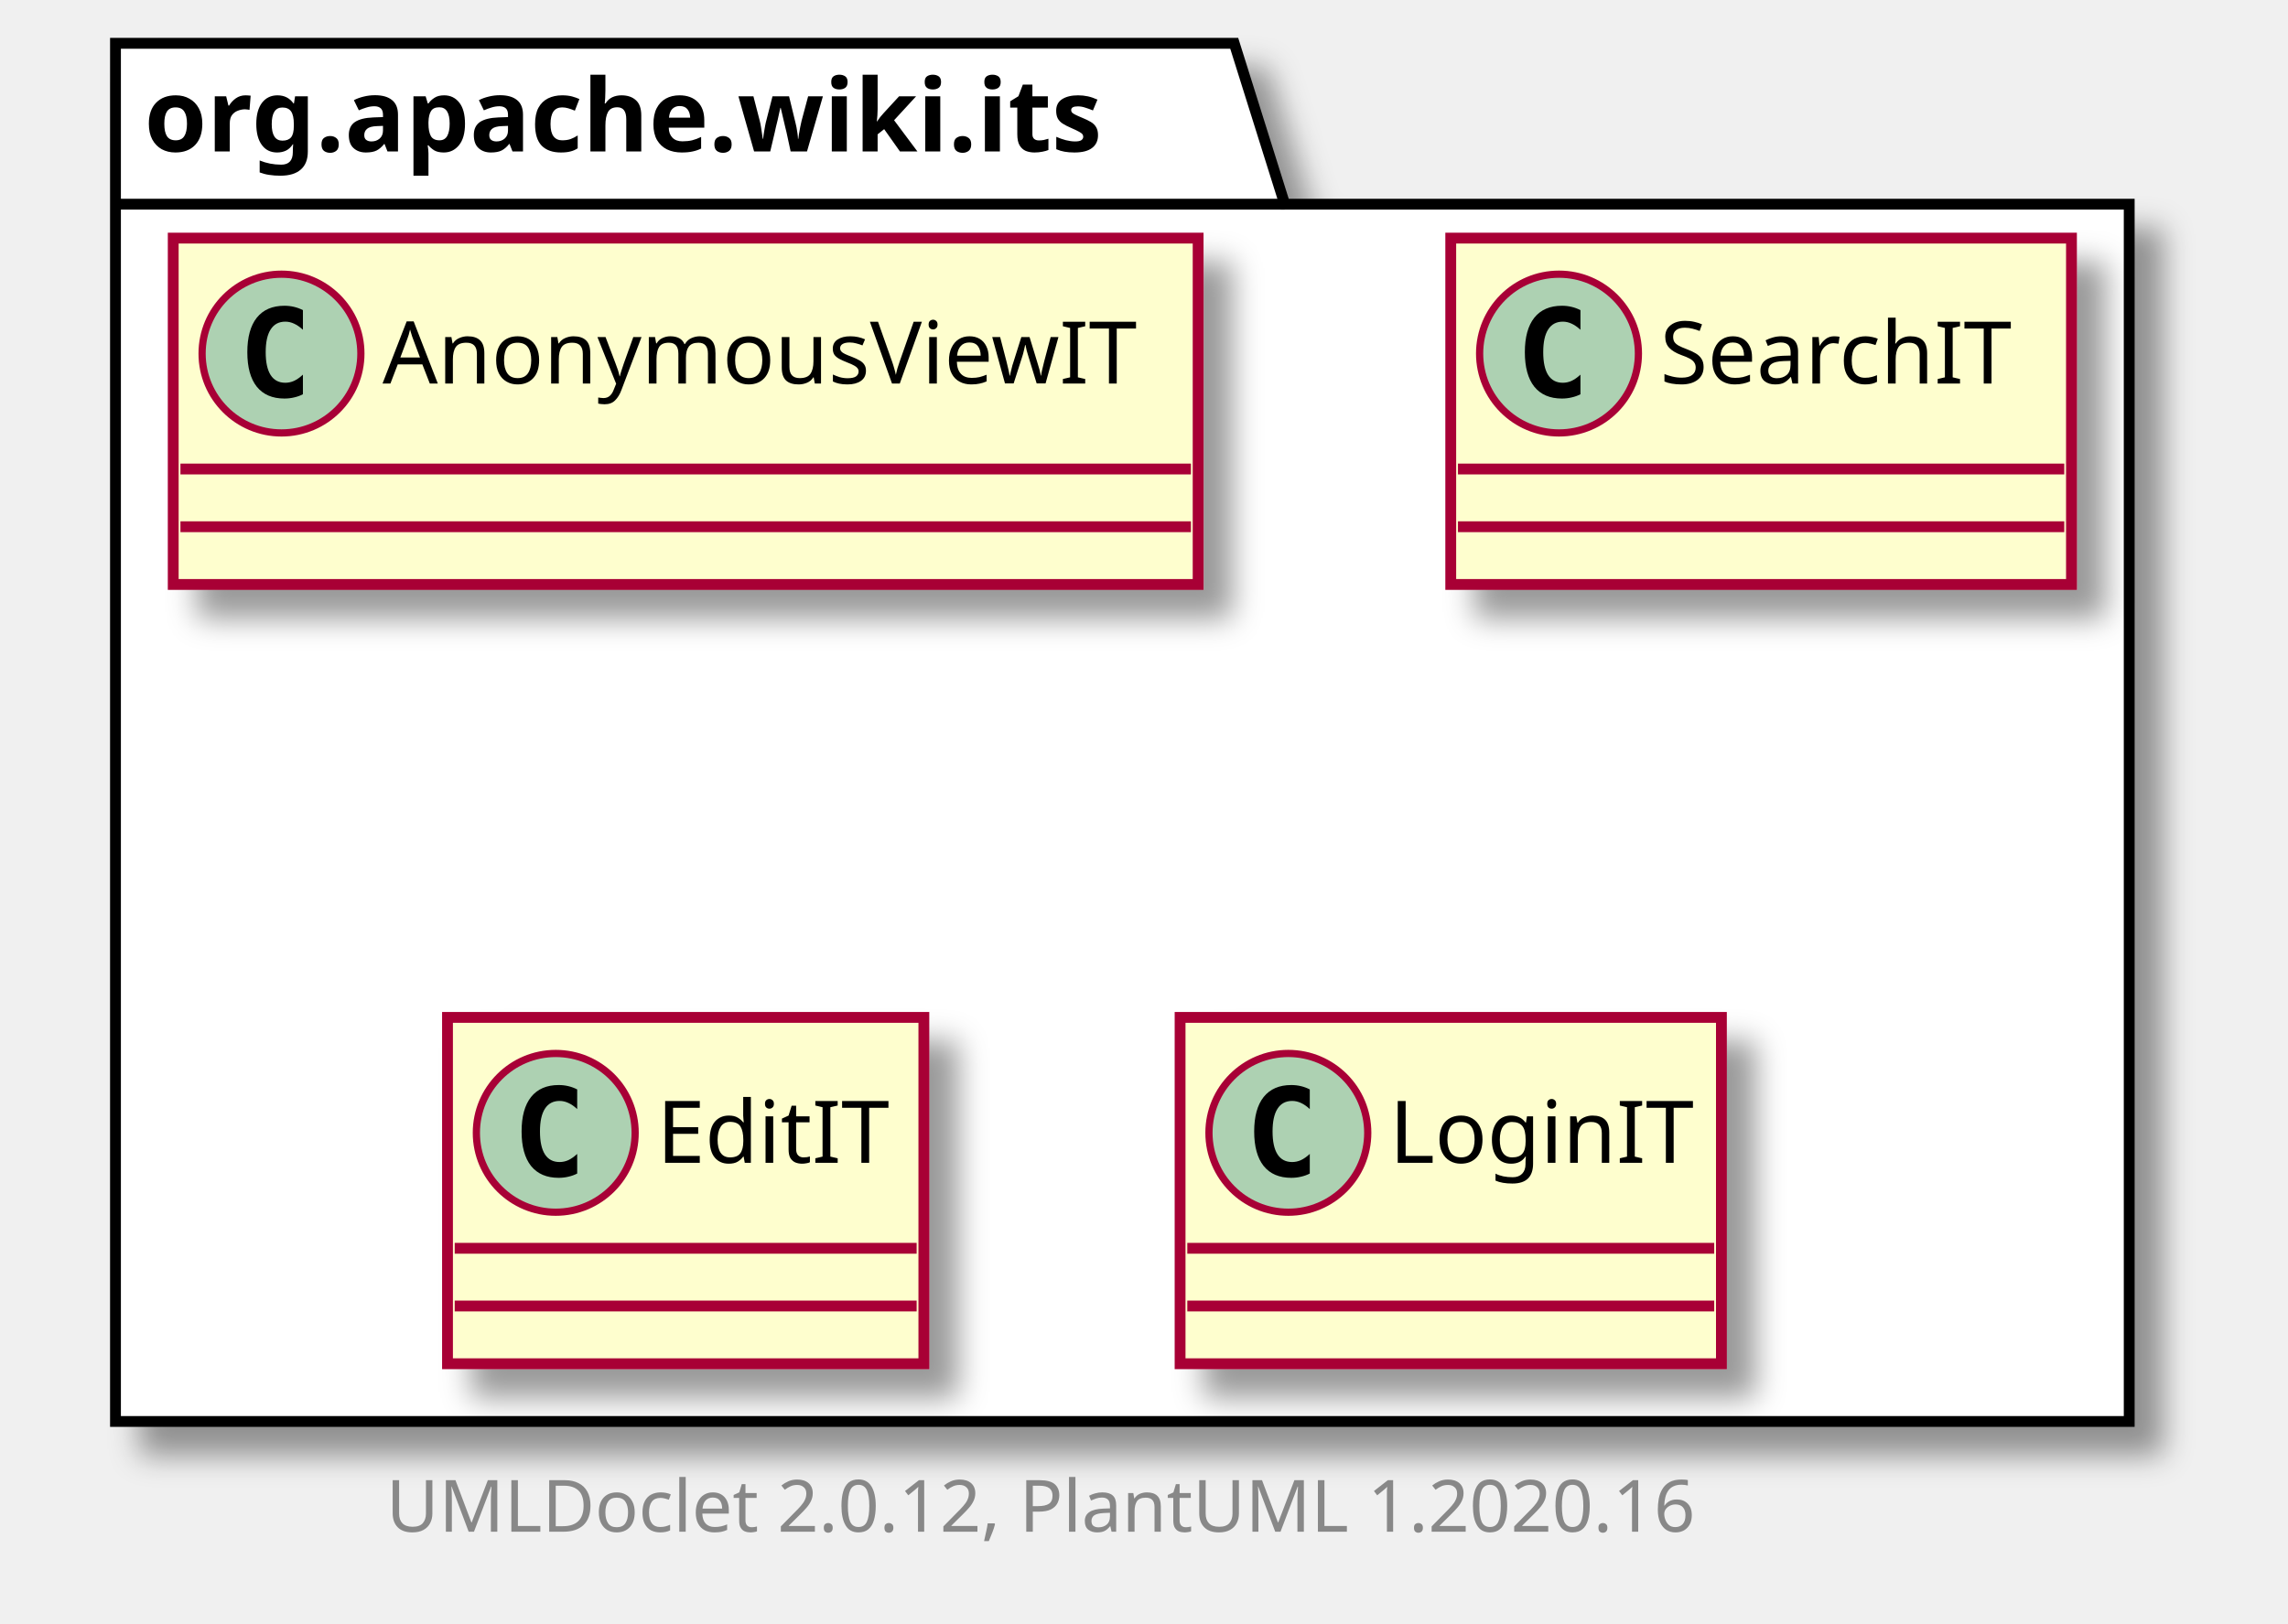
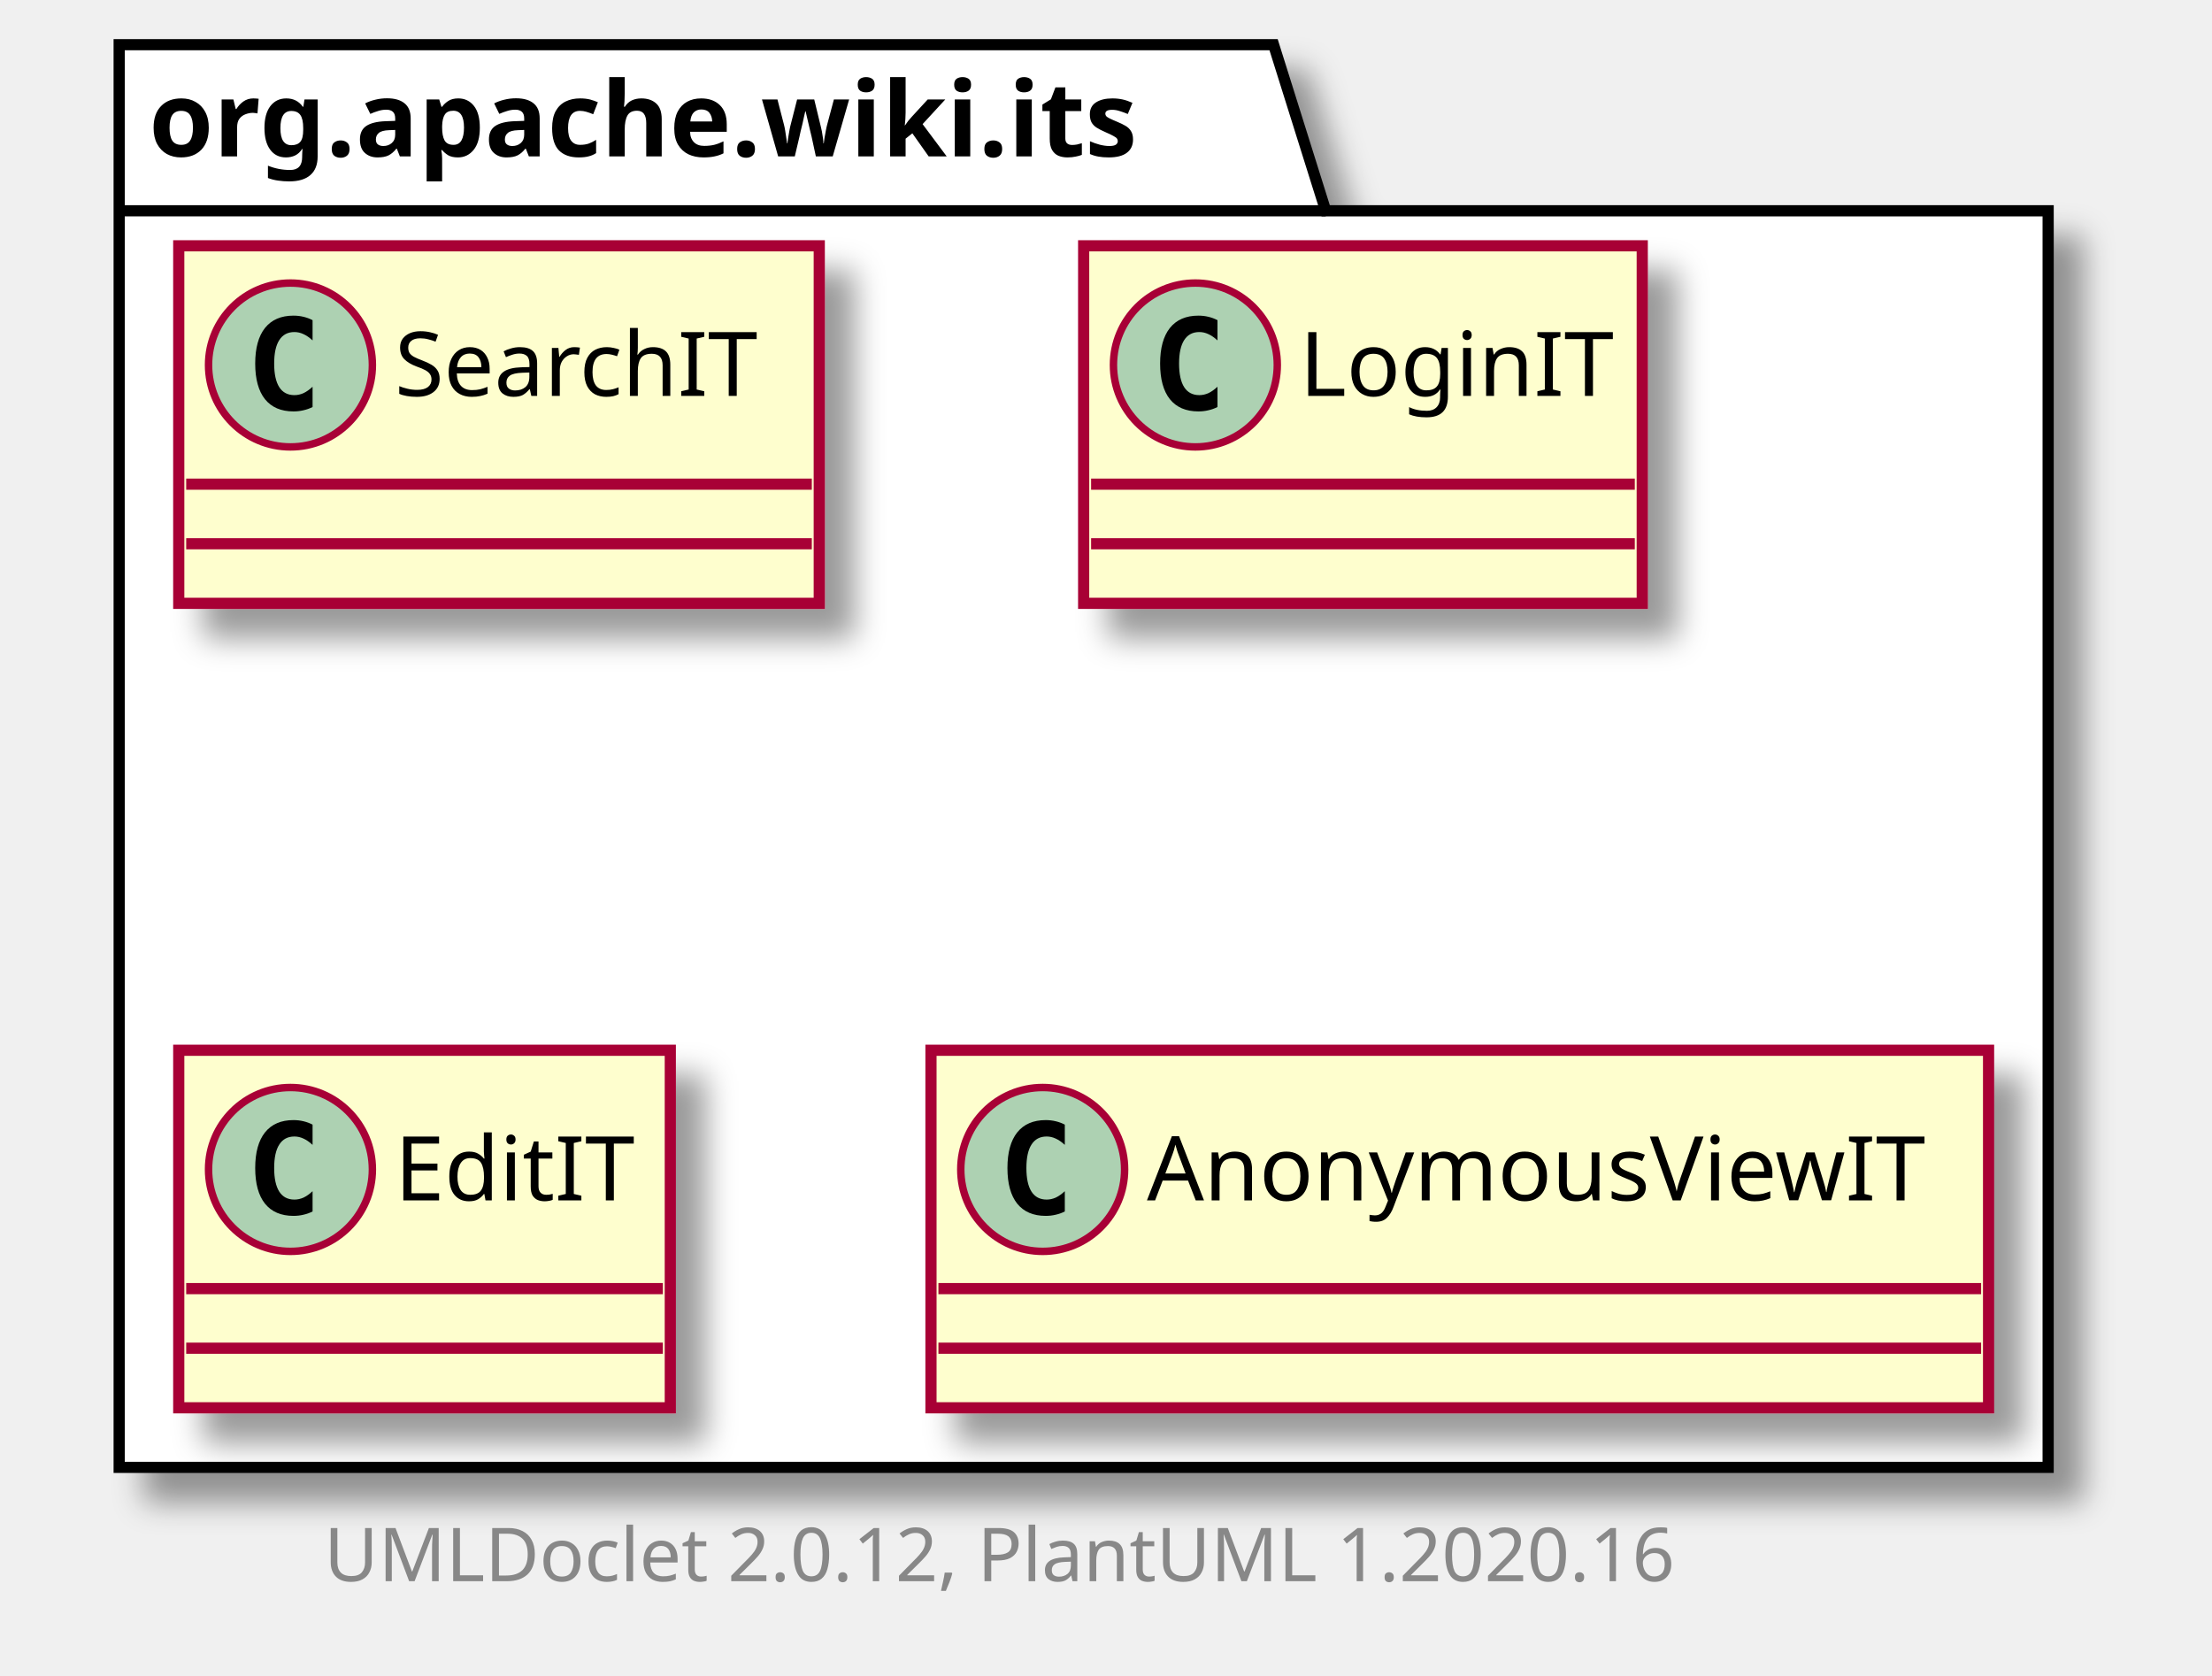
- <svg xmlns="http://www.w3.org/2000/svg" xmlns:xlink="http://www.w3.org/1999/xlink" contentScriptType="application/ecmascript" contentStyleType="text/css" height="225px" preserveAspectRatio="none" style="width:317px;height:225px;" version="1.1" viewBox="0 0 317 225" width="317px" zoomAndPan="magnify">
+ <svg xmlns="http://www.w3.org/2000/svg" xmlns:xlink="http://www.w3.org/1999/xlink" contentScriptType="application/ecmascript" contentStyleType="text/css" height="225px" preserveAspectRatio="none" style="width:297px;height:225px;" version="1.1" viewBox="0 0 297 225" width="297px" zoomAndPan="magnify">
  <defs>
-     <filter height="300%" id="f1dmnpyz7gto3l" width="300%" x="-1" y="-1">
+     <filter height="300%" id="f1pds6ip1l9gln" width="300%" x="-1" y="-1">
      <feGaussianBlur result="blurOut" stdDeviation="2.0" />
      <feColorMatrix in="blurOut" result="blurOut2" type="matrix" values="0 0 0 0 0 0 0 0 0 0 0 0 0 0 0 0 0 0 .4 0" />
      <feOffset dx="4.0" dy="4.0" in="blurOut2" result="blurOut3" />
      <feBlend in="SourceGraphic" in2="blurOut3" mode="normal" />
    </filter>
  </defs>
  <g>
-     <polygon fill="#FFFFFF" filter="url(#f1dmnpyz7gto3l)" points="16,6,171,6,178,28.297,295,28.297,295,197,16,197,16,6" style="stroke: #000000; stroke-width: 1.5;" />
+     <polygon fill="#FFFFFF" filter="url(#f1pds6ip1l9gln)" points="16,6,171,6,178,28.297,275,28.297,275,197,16,197,16,6" style="stroke: #000000; stroke-width: 1.5;" />
    <line style="stroke: #000000; stroke-width: 1.5;" x1="16" x2="178" y1="28.297" y2="28.297" />
    <text fill="#000000" font-family="sans-serif" font-size="14" font-weight="bold" lengthAdjust="spacingAndGlyphs" textLength="149" x="20" y="20.995">org.apache.wiki.its</text>
-     <a href="AnonymousViewIT.html" target="_top" title="AnonymousViewIT.html" xlink:actuate="onRequest" xlink:href="AnonymousViewIT.html" xlink:show="new" xlink:title="AnonymousViewIT.html" xlink:type="simple">
-       <rect codeLine="3" fill="#FEFECE" filter="url(#f1dmnpyz7gto3l)" height="48" id="org.apache.wiki.its.AnonymousViewIT" style="stroke: #A80036; stroke-width: 1.5;" width="142" x="24" y="33" />
+     <a href="SearchIT.html" target="_top" title="SearchIT.html" xlink:actuate="onRequest" xlink:href="SearchIT.html" xlink:show="new" xlink:title="SearchIT.html" xlink:type="simple">
+       <rect codeLine="3" fill="#FEFECE" filter="url(#f1pds6ip1l9gln)" height="48" id="org.apache.wiki.its.SearchIT" style="stroke: #A80036; stroke-width: 1.5;" width="86" x="24" y="33" />
      <ellipse cx="39" cy="49" fill="#ADD1B2" rx="11" ry="11" style="stroke: #A80036; stroke-width: 1.0;" />
      <path d="M41.969,54.641 Q41.391,54.938 40.75,55.078 Q40.109,55.234 39.406,55.234 Q36.906,55.234 35.578,53.594 Q34.266,51.938 34.266,48.812 Q34.266,45.688 35.578,44.031 Q36.906,42.375 39.406,42.375 Q40.109,42.375 40.75,42.531 Q41.406,42.688 41.969,42.984 L41.969,45.703 Q41.344,45.125 40.75,44.859 Q40.156,44.578 39.531,44.578 Q38.188,44.578 37.5,45.656 Q36.812,46.719 36.812,48.812 Q36.812,50.906 37.5,51.984 Q38.188,53.047 39.531,53.047 Q40.156,53.047 40.75,52.781 Q41.344,52.5 41.969,51.922 L41.969,54.641 Z " />
-       <text fill="#000000" font-family="sans-serif" font-size="12" lengthAdjust="spacingAndGlyphs" textLength="110" x="53" y="53.154">AnonymousViewIT</text>
-       <line style="stroke: #A80036; stroke-width: 1.5;" x1="25" x2="165" y1="65" y2="65" />
-       <line style="stroke: #A80036; stroke-width: 1.5;" x1="25" x2="165" y1="73" y2="73" />
+       <text fill="#000000" font-family="sans-serif" font-size="12" lengthAdjust="spacingAndGlyphs" textLength="54" x="53" y="53.154">SearchIT</text>
+       <line style="stroke: #A80036; stroke-width: 1.5;" x1="25" x2="109" y1="65" y2="65" />
+       <line style="stroke: #A80036; stroke-width: 1.5;" x1="25" x2="109" y1="73" y2="73" />
    </a>
-     <a href="SearchIT.html" target="_top" title="SearchIT.html" xlink:actuate="onRequest" xlink:href="SearchIT.html" xlink:show="new" xlink:title="SearchIT.html" xlink:type="simple">
-       <rect codeLine="6" fill="#FEFECE" filter="url(#f1dmnpyz7gto3l)" height="48" id="org.apache.wiki.its.SearchIT" style="stroke: #A80036; stroke-width: 1.5;" width="86" x="201" y="33" />
-       <ellipse cx="216" cy="49" fill="#ADD1B2" rx="11" ry="11" style="stroke: #A80036; stroke-width: 1.0;" />
-       <path d="M218.969,54.641 Q218.391,54.938 217.75,55.078 Q217.109,55.234 216.406,55.234 Q213.906,55.234 212.578,53.594 Q211.266,51.938 211.266,48.812 Q211.266,45.688 212.578,44.031 Q213.906,42.375 216.406,42.375 Q217.109,42.375 217.75,42.531 Q218.406,42.688 218.969,42.984 L218.969,45.703 Q218.344,45.125 217.75,44.859 Q217.156,44.578 216.531,44.578 Q215.188,44.578 214.5,45.656 Q213.812,46.719 213.812,48.812 Q213.812,50.906 214.5,51.984 Q215.188,53.047 216.531,53.047 Q217.156,53.047 217.75,52.781 Q218.344,52.5 218.969,51.922 L218.969,54.641 Z " />
-       <text fill="#000000" font-family="sans-serif" font-size="12" lengthAdjust="spacingAndGlyphs" textLength="54" x="230" y="53.154">SearchIT</text>
-       <line style="stroke: #A80036; stroke-width: 1.5;" x1="202" x2="286" y1="65" y2="65" />
-       <line style="stroke: #A80036; stroke-width: 1.5;" x1="202" x2="286" y1="73" y2="73" />
+     <a href="LoginIT.html" target="_top" title="LoginIT.html" xlink:actuate="onRequest" xlink:href="LoginIT.html" xlink:show="new" xlink:title="LoginIT.html" xlink:type="simple">
+       <rect codeLine="6" fill="#FEFECE" filter="url(#f1pds6ip1l9gln)" height="48" id="org.apache.wiki.its.LoginIT" style="stroke: #A80036; stroke-width: 1.5;" width="75" x="145.5" y="33" />
+       <ellipse cx="160.5" cy="49" fill="#ADD1B2" rx="11" ry="11" style="stroke: #A80036; stroke-width: 1.0;" />
+       <path d="M163.469,54.641 Q162.891,54.938 162.25,55.078 Q161.609,55.234 160.906,55.234 Q158.406,55.234 157.078,53.594 Q155.766,51.938 155.766,48.812 Q155.766,45.688 157.078,44.031 Q158.406,42.375 160.906,42.375 Q161.609,42.375 162.25,42.531 Q162.906,42.688 163.469,42.984 L163.469,45.703 Q162.844,45.125 162.25,44.859 Q161.656,44.578 161.031,44.578 Q159.688,44.578 159,45.656 Q158.312,46.719 158.312,48.812 Q158.312,50.906 159,51.984 Q159.688,53.047 161.031,53.047 Q161.656,53.047 162.25,52.781 Q162.844,52.5 163.469,51.922 L163.469,54.641 Z " />
+       <text fill="#000000" font-family="sans-serif" font-size="12" lengthAdjust="spacingAndGlyphs" textLength="43" x="174.5" y="53.154">LoginIT</text>
+       <line style="stroke: #A80036; stroke-width: 1.5;" x1="146.5" x2="219.5" y1="65" y2="65" />
+       <line style="stroke: #A80036; stroke-width: 1.5;" x1="146.5" x2="219.5" y1="73" y2="73" />
    </a>
    <a href="EditIT.html" target="_top" title="EditIT.html" xlink:actuate="onRequest" xlink:href="EditIT.html" xlink:show="new" xlink:title="EditIT.html" xlink:type="simple">
-       <rect codeLine="9" fill="#FEFECE" filter="url(#f1dmnpyz7gto3l)" height="48" id="org.apache.wiki.its.EditIT" style="stroke: #A80036; stroke-width: 1.5;" width="66" x="62" y="141" />
-       <ellipse cx="77" cy="157" fill="#ADD1B2" rx="11" ry="11" style="stroke: #A80036; stroke-width: 1.0;" />
-       <path d="M79.969,162.641 Q79.391,162.938 78.75,163.078 Q78.109,163.234 77.406,163.234 Q74.906,163.234 73.578,161.594 Q72.266,159.938 72.266,156.812 Q72.266,153.688 73.578,152.031 Q74.906,150.375 77.406,150.375 Q78.109,150.375 78.75,150.531 Q79.406,150.688 79.969,150.984 L79.969,153.703 Q79.344,153.125 78.75,152.859 Q78.156,152.578 77.531,152.578 Q76.188,152.578 75.5,153.656 Q74.812,154.719 74.812,156.812 Q74.812,158.906 75.5,159.984 Q76.188,161.047 77.531,161.047 Q78.156,161.047 78.75,160.781 Q79.344,160.5 79.969,159.922 L79.969,162.641 Z " />
-       <text fill="#000000" font-family="sans-serif" font-size="12" lengthAdjust="spacingAndGlyphs" textLength="34" x="91" y="161.154">EditIT</text>
-       <line style="stroke: #A80036; stroke-width: 1.5;" x1="63" x2="127" y1="173" y2="173" />
-       <line style="stroke: #A80036; stroke-width: 1.5;" x1="63" x2="127" y1="181" y2="181" />
+       <rect codeLine="9" fill="#FEFECE" filter="url(#f1pds6ip1l9gln)" height="48" id="org.apache.wiki.its.EditIT" style="stroke: #A80036; stroke-width: 1.5;" width="66" x="24" y="141" />
+       <ellipse cx="39" cy="157" fill="#ADD1B2" rx="11" ry="11" style="stroke: #A80036; stroke-width: 1.0;" />
+       <path d="M41.969,162.641 Q41.391,162.938 40.75,163.078 Q40.109,163.234 39.406,163.234 Q36.906,163.234 35.578,161.594 Q34.266,159.938 34.266,156.812 Q34.266,153.688 35.578,152.031 Q36.906,150.375 39.406,150.375 Q40.109,150.375 40.75,150.531 Q41.406,150.688 41.969,150.984 L41.969,153.703 Q41.344,153.125 40.75,152.859 Q40.156,152.578 39.531,152.578 Q38.188,152.578 37.5,153.656 Q36.812,154.719 36.812,156.812 Q36.812,158.906 37.5,159.984 Q38.188,161.047 39.531,161.047 Q40.156,161.047 40.75,160.781 Q41.344,160.5 41.969,159.922 L41.969,162.641 Z " />
+       <text fill="#000000" font-family="sans-serif" font-size="12" lengthAdjust="spacingAndGlyphs" textLength="34" x="53" y="161.154">EditIT</text>
+       <line style="stroke: #A80036; stroke-width: 1.5;" x1="25" x2="89" y1="173" y2="173" />
+       <line style="stroke: #A80036; stroke-width: 1.5;" x1="25" x2="89" y1="181" y2="181" />
    </a>
-     <a href="LoginIT.html" target="_top" title="LoginIT.html" xlink:actuate="onRequest" xlink:href="LoginIT.html" xlink:show="new" xlink:title="LoginIT.html" xlink:type="simple">
-       <rect codeLine="12" fill="#FEFECE" filter="url(#f1dmnpyz7gto3l)" height="48" id="org.apache.wiki.its.LoginIT" style="stroke: #A80036; stroke-width: 1.5;" width="75" x="163.5" y="141" />
-       <ellipse cx="178.5" cy="157" fill="#ADD1B2" rx="11" ry="11" style="stroke: #A80036; stroke-width: 1.0;" />
-       <path d="M181.469,162.641 Q180.891,162.938 180.25,163.078 Q179.609,163.234 178.906,163.234 Q176.406,163.234 175.078,161.594 Q173.766,159.938 173.766,156.812 Q173.766,153.688 175.078,152.031 Q176.406,150.375 178.906,150.375 Q179.609,150.375 180.25,150.531 Q180.906,150.688 181.469,150.984 L181.469,153.703 Q180.844,153.125 180.25,152.859 Q179.656,152.578 179.031,152.578 Q177.688,152.578 177,153.656 Q176.312,154.719 176.312,156.812 Q176.312,158.906 177,159.984 Q177.688,161.047 179.031,161.047 Q179.656,161.047 180.25,160.781 Q180.844,160.5 181.469,159.922 L181.469,162.641 Z " />
-       <text fill="#000000" font-family="sans-serif" font-size="12" lengthAdjust="spacingAndGlyphs" textLength="43" x="192.5" y="161.154">LoginIT</text>
-       <line style="stroke: #A80036; stroke-width: 1.5;" x1="164.5" x2="237.5" y1="173" y2="173" />
-       <line style="stroke: #A80036; stroke-width: 1.5;" x1="164.5" x2="237.5" y1="181" y2="181" />
+     <a href="AnonymousViewIT.html" target="_top" title="AnonymousViewIT.html" xlink:actuate="onRequest" xlink:href="AnonymousViewIT.html" xlink:show="new" xlink:title="AnonymousViewIT.html" xlink:type="simple">
+       <rect codeLine="12" fill="#FEFECE" filter="url(#f1pds6ip1l9gln)" height="48" id="org.apache.wiki.its.AnonymousViewIT" style="stroke: #A80036; stroke-width: 1.5;" width="142" x="125" y="141" />
+       <ellipse cx="140" cy="157" fill="#ADD1B2" rx="11" ry="11" style="stroke: #A80036; stroke-width: 1.0;" />
+       <path d="M142.969,162.641 Q142.391,162.938 141.75,163.078 Q141.109,163.234 140.406,163.234 Q137.906,163.234 136.578,161.594 Q135.266,159.938 135.266,156.812 Q135.266,153.688 136.578,152.031 Q137.906,150.375 140.406,150.375 Q141.109,150.375 141.75,150.531 Q142.406,150.688 142.969,150.984 L142.969,153.703 Q142.344,153.125 141.75,152.859 Q141.156,152.578 140.531,152.578 Q139.188,152.578 138.5,153.656 Q137.812,154.719 137.812,156.812 Q137.812,158.906 138.5,159.984 Q139.188,161.047 140.531,161.047 Q141.156,161.047 141.75,160.781 Q142.344,160.5 142.969,159.922 L142.969,162.641 Z " />
+       <text fill="#000000" font-family="sans-serif" font-size="12" lengthAdjust="spacingAndGlyphs" textLength="110" x="154" y="161.154">AnonymousViewIT</text>
+       <line style="stroke: #A80036; stroke-width: 1.5;" x1="126" x2="266" y1="173" y2="173" />
+       <line style="stroke: #A80036; stroke-width: 1.5;" x1="126" x2="266" y1="181" y2="181" />
    </a>
-     <text fill="#888888" font-family="sans-serif" font-size="10" lengthAdjust="spacingAndGlyphs" textLength="192" x="53.5" y="212.282">UMLDoclet 2.0.12, PlantUML 1.2020.16</text>
+     <text fill="#888888" font-family="sans-serif" font-size="10" lengthAdjust="spacingAndGlyphs" textLength="192" x="43.5" y="212.282">UMLDoclet 2.0.12, PlantUML 1.2020.16</text>
  </g>
</svg>
